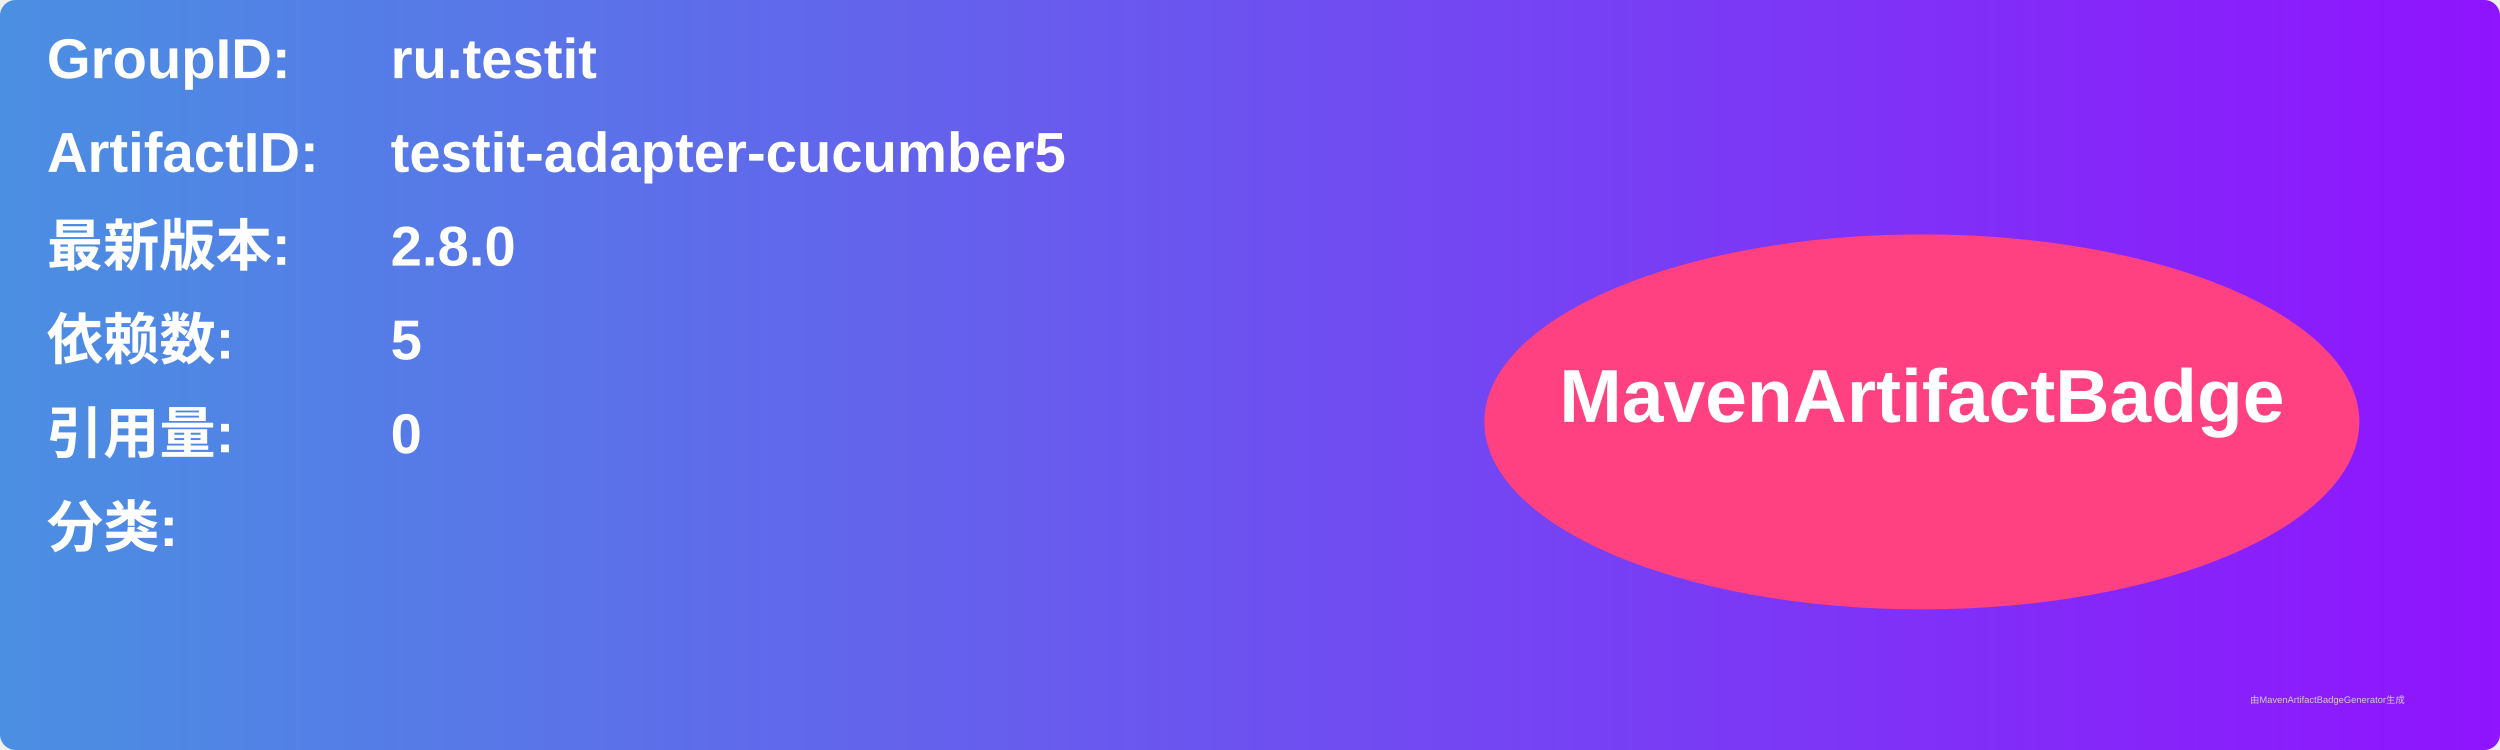
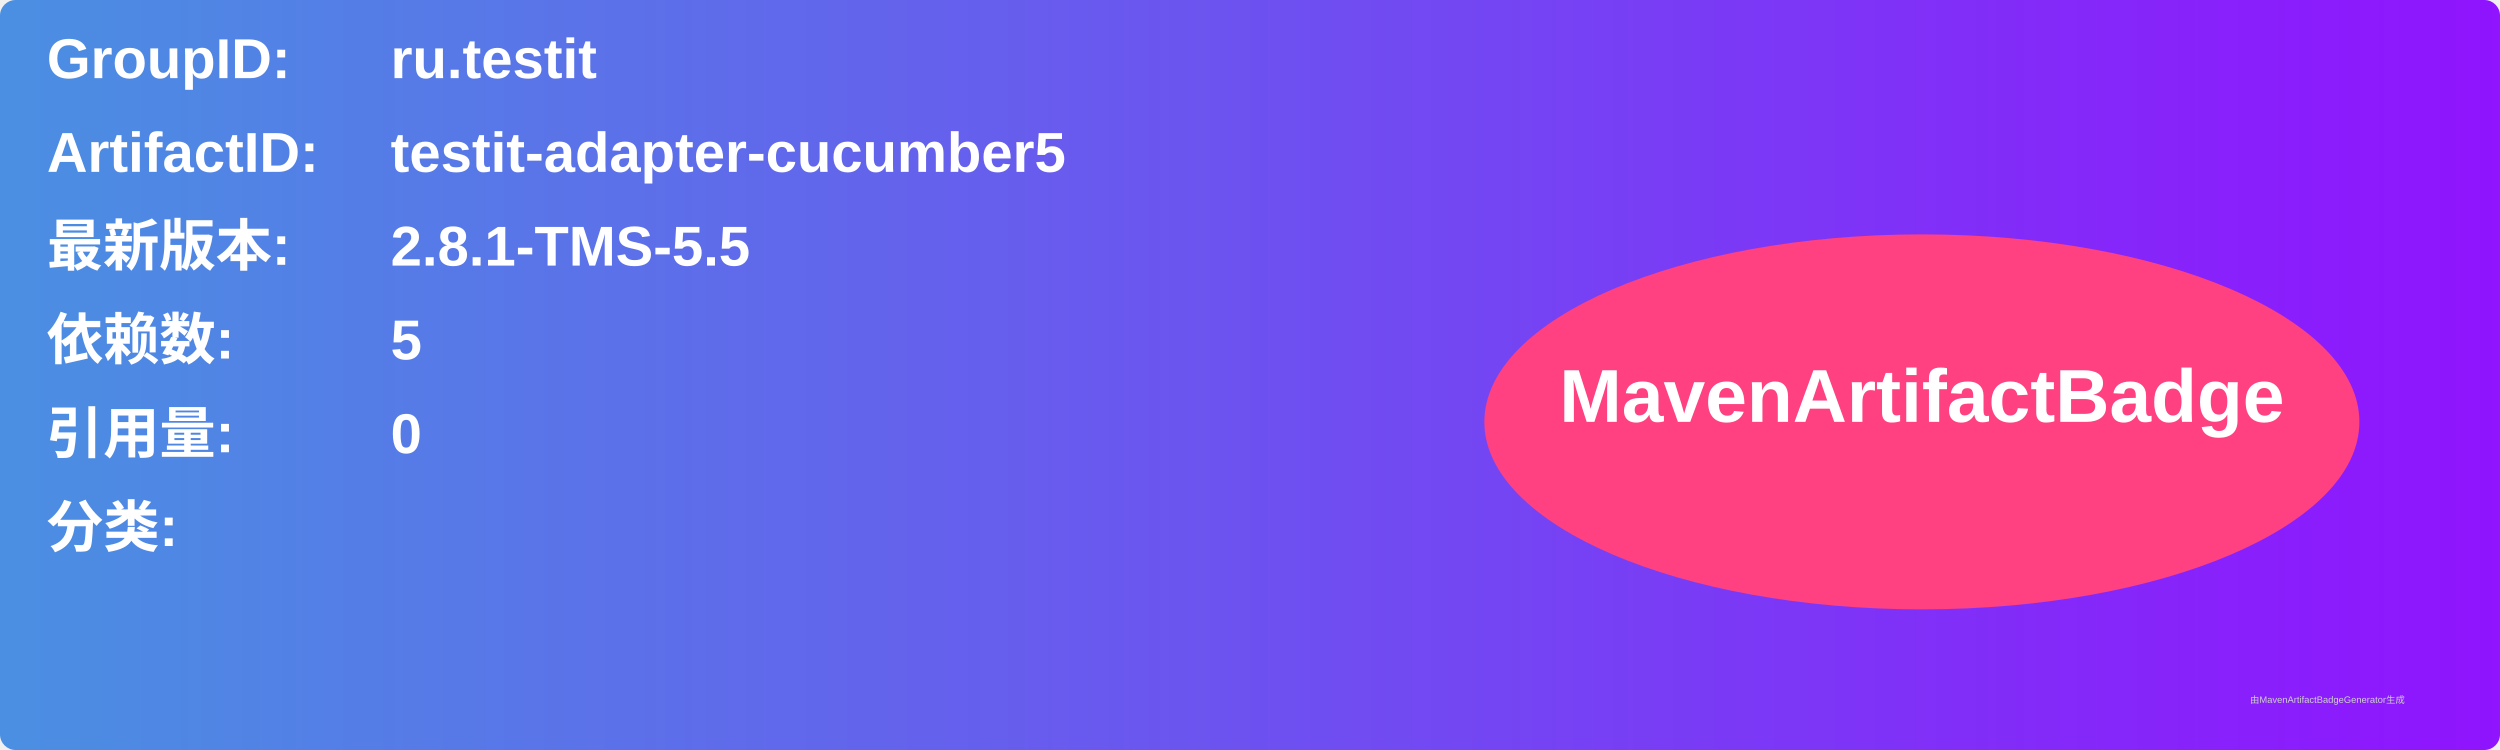
<svg xmlns="http://www.w3.org/2000/svg" width="800" height="240" viewBox="0 0 800 240">
  <linearGradient id="grad" x1="0%" y1="0%" x2="100%" y2="0%">
    <stop offset="0%" stop-color="#4a90e2" />
    <stop offset="100%" stop-color="#9013fe" />
  </linearGradient>
  <rect width="100%" height="100%" rx="5" ry="5" fill="url(#grad)" />
  <g transform="translate(15, 15)">
    <text x="0" y="10" font-family="Arial" font-size="18" fill="white" font-weight="bold" width="260">GroupID:</text>
    <text x="110" y="10" font-family="Arial" font-size="18" fill="white" font-weight="bold" width="460">ru.testit</text>
    <text x="0" y="40" font-family="Arial" font-size="18" fill="white" font-weight="bold" width="260">ArtifactID:</text>
    <text x="110" y="40" font-family="Arial" font-size="18" fill="white" font-weight="bold" width="460">testit-adapter-cucumber5</text>
    <text x="0" y="70" font-family="Arial" font-size="18" fill="white" font-weight="bold">最新版本:</text>
    <text x="110" y="70" font-family="Arial" font-size="18" fill="white" font-weight="bold">
-       <tspan font-weight="bold">2.8.0</tspan>
+       <tspan font-weight="bold">2.8.1-TMS-5.5</tspan>
    </text>
    <text x="0" y="100" font-family="Arial" font-size="18" fill="white" font-weight="bold">依赖数: </text>
    <text x="110" y="100" font-family="Arial" font-size="18" fill="white">
      <tspan font-weight="bold">5</tspan>
    </text>
    <text x="0" y="130" font-family="Arial" font-size="18" fill="white" font-weight="bold">引用量: </text>
    <text x="110" y="130" font-family="Arial" font-size="18" fill="white">
      <tspan font-weight="bold">0</tspan>
    </text>
    <text x="0" y="160" font-family="Arial" font-size="18" fill="white" font-weight="bold">分类:</text>
    <text x="10" y="190" font-family="Arial" font-size="10" fill="white">
      <tspan font-weight="bold" />
    </text>
    <ellipse cx="600" cy="120" rx="140" ry="60" fill="#ff4081" />
    <text x="600" y="120" text-anchor="middle" font-family="Arial" font-size="24" fill="white" font-weight="bold">MavenArtifactBadge</text>
  </g>
  <text x="720" y="225" font-family="Arial" font-size="3" fill="#d0d0d0">由MavenArtifactBadgeGenerator生成</text>
</svg>
